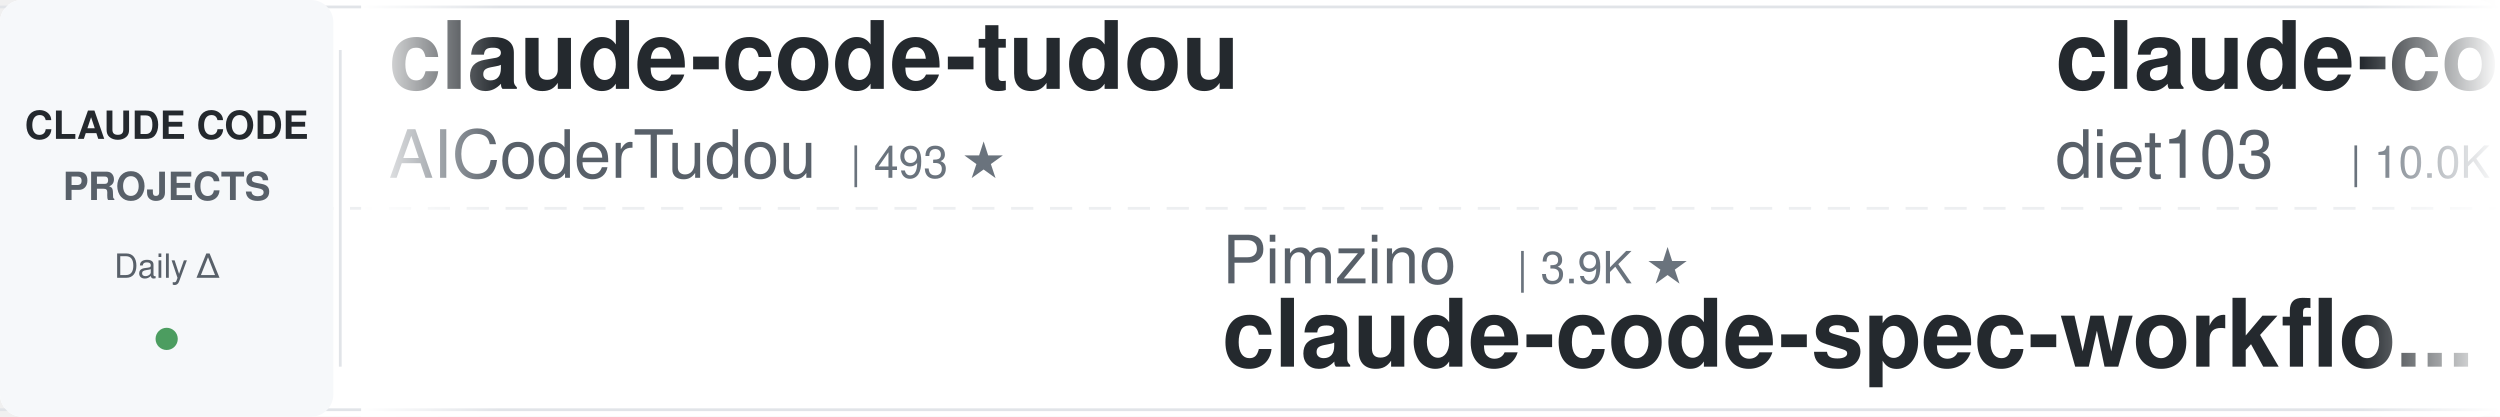
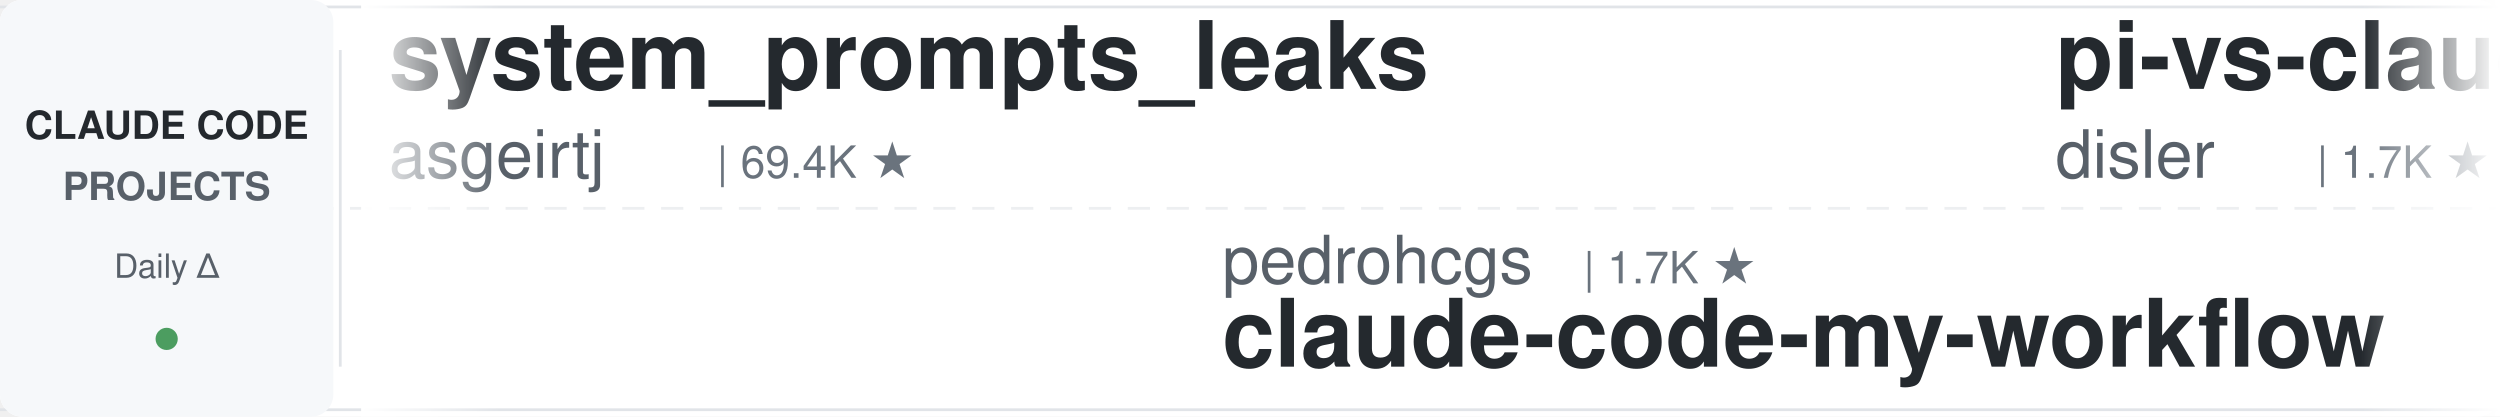
<svg xmlns="http://www.w3.org/2000/svg" width="900" height="150">
  <defs>
    <linearGradient id="leftFade" x1="0%" y1="0%" x2="100%" y2="0%">
      <stop offset="0%" style="stop-color:#ffffff;stop-opacity:1" />
      <stop offset="100%" style="stop-color:#ffffff;stop-opacity:0" />
    </linearGradient>
    <linearGradient id="rightFade" x1="0%" y1="0%" x2="100%" y2="0%">
      <stop offset="0%" style="stop-color:#ffffff;stop-opacity:0" />
      <stop offset="100%" style="stop-color:#ffffff;stop-opacity:1" />
    </linearGradient>
  </defs>
  <rect width="900" height="150" fill="#ffffff" rx="8" />
  <rect x="0" y="2" width="900" height="1" fill="#e1e4e8" />
  <rect x="0" y="147" width="900" height="1" fill="#e1e4e8" />
  <line x1="0" y1="75" x2="900" y2="75" stroke="#e1e4e8" stroke-width="1" stroke-dasharray="8 6" opacity="0.6" />
  <rect x="0" y="0" width="120" height="150" fill="#f6f8fa" rx="8" />
  <text x="60" y="50" font-family="-apple-system, BlinkMacSystemFont, 'Segoe UI', Helvetica, Arial, sans-serif" font-size="14" font-weight="600" fill="#24292e" text-anchor="middle">CLAUDE CODE</text>
  <text x="60" y="72" font-family="-apple-system, BlinkMacSystemFont, 'Segoe UI', Helvetica, Arial, sans-serif" font-size="14" font-weight="600" fill="#586069" text-anchor="middle">PROJECTS</text>
  <text x="60" y="100" font-family="-apple-system, BlinkMacSystemFont, 'Segoe UI', Helvetica, Arial, sans-serif" font-size="12" font-weight="500" fill="#586069" text-anchor="middle">Daily Δ</text>
  <circle cx="60" cy="122" r="4" fill="#22863a" opacity="0.8" />
  <rect x="122" y="18" width="1" height="114" fill="#e1e4e8" />
  <clipPath id="tickerClip">
    <rect x="130" y="0" width="770" height="150" />
  </clipPath>
  <g clip-path="url(#tickerClip)">
    <g id="tickerItems">
      <animateTransform attributeName="transform" attributeType="XML" type="translate" from="0 0" to="-3000 0" dur="54s" repeatCount="indefinite" />
      <g transform="translate(0, 0)">
-         <text x="140" y="32" font-family="-apple-system, BlinkMacSystemFont, 'Segoe UI', Helvetica, Arial, sans-serif" font-size="34" font-weight="600" fill="#24292e">claude-code-tudou</text>
-         <text x="140" y="64" font-family="-apple-system, BlinkMacSystemFont, 'Segoe UI', Helvetica, Arial, sans-serif" font-size="24" font-weight="400" fill="#586069">AICoderTudou</text>
-         <text x="306" y="64" font-family="-apple-system, BlinkMacSystemFont, 'Segoe UI', Helvetica, Arial, sans-serif" font-size="16" font-weight="500" fill="#6a737d">| 493 ★</text>
+         <text x="140" y="32" font-family="-apple-system, BlinkMacSystemFont, 'Segoe UI', Helvetica, Arial, sans-serif" font-size="34" font-weight="600" fill="#24292e">system_prompts_leaks</text>
+         <text x="140" y="64" font-family="-apple-system, BlinkMacSystemFont, 'Segoe UI', Helvetica, Arial, sans-serif" font-size="24" font-weight="400" fill="#586069">asgeirtj</text>
+         <text x="258" y="64" font-family="-apple-system, BlinkMacSystemFont, 'Segoe UI', Helvetica, Arial, sans-serif" font-size="16" font-weight="500" fill="#6a737d">| 69.4K ★</text>
      </g>
      <g transform="translate(300, 0)">
-         <text x="140" y="102" font-family="-apple-system, BlinkMacSystemFont, 'Segoe UI', Helvetica, Arial, sans-serif" font-size="24" font-weight="400" fill="#586069">Pimzino</text>
-         <text x="246" y="102" font-family="-apple-system, BlinkMacSystemFont, 'Segoe UI', Helvetica, Arial, sans-serif" font-size="16" font-weight="500" fill="#6a737d">| 3.9K ★</text>
-         <text x="140" y="132" font-family="-apple-system, BlinkMacSystemFont, 'Segoe UI', Helvetica, Arial, sans-serif" font-size="34" font-weight="600" fill="#24292e">claude-code-spec-workflo...</text>
+         <text x="140" y="102" font-family="-apple-system, BlinkMacSystemFont, 'Segoe UI', Helvetica, Arial, sans-serif" font-size="24" font-weight="400" fill="#586069">pedrohcgs</text>
+         <text x="270" y="102" font-family="-apple-system, BlinkMacSystemFont, 'Segoe UI', Helvetica, Arial, sans-serif" font-size="16" font-weight="500" fill="#6a737d">| 1.7K ★</text>
+         <text x="140" y="132" font-family="-apple-system, BlinkMacSystemFont, 'Segoe UI', Helvetica, Arial, sans-serif" font-size="34" font-weight="600" fill="#24292e">claude-code-my-workflow</text>
      </g>
      <g transform="translate(600, 0)">
-         <text x="140" y="32" font-family="-apple-system, BlinkMacSystemFont, 'Segoe UI', Helvetica, Arial, sans-serif" font-size="34" font-weight="600" fill="#24292e">claude-code-infrastructu...</text>
-         <text x="140" y="64" font-family="-apple-system, BlinkMacSystemFont, 'Segoe UI', Helvetica, Arial, sans-serif" font-size="24" font-weight="400" fill="#586069">diet103</text>
-         <text x="246" y="64" font-family="-apple-system, BlinkMacSystemFont, 'Segoe UI', Helvetica, Arial, sans-serif" font-size="16" font-weight="500" fill="#6a737d">| 10.0K ★</text>
+         <text x="140" y="32" font-family="-apple-system, BlinkMacSystemFont, 'Segoe UI', Helvetica, Arial, sans-serif" font-size="34" font-weight="600" fill="#24292e">pi-vs-claude-code</text>
+         <text x="140" y="64" font-family="-apple-system, BlinkMacSystemFont, 'Segoe UI', Helvetica, Arial, sans-serif" font-size="24" font-weight="400" fill="#586069">disler</text>
+         <text x="234" y="64" font-family="-apple-system, BlinkMacSystemFont, 'Segoe UI', Helvetica, Arial, sans-serif" font-size="16" font-weight="500" fill="#6a737d">| 1.7K ★</text>
      </g>
      <g transform="translate(900, 0)">
-         <text x="140" y="102" font-family="-apple-system, BlinkMacSystemFont, 'Segoe UI', Helvetica, Arial, sans-serif" font-size="24" font-weight="400" fill="#586069">andrew-kramer-inno</text>
-         <text x="378" y="102" font-family="-apple-system, BlinkMacSystemFont, 'Segoe UI', Helvetica, Arial, sans-serif" font-size="16" font-weight="500" fill="#6a737d">| 593 ★</text>
-         <text x="140" y="132" font-family="-apple-system, BlinkMacSystemFont, 'Segoe UI', Helvetica, Arial, sans-serif" font-size="34" font-weight="600" fill="#24292e">claude-code-source-build</text>
+         <text x="140" y="102" font-family="-apple-system, BlinkMacSystemFont, 'Segoe UI', Helvetica, Arial, sans-serif" font-size="24" font-weight="400" fill="#586069">Maciek-roboblog</text>
+         <text x="342" y="102" font-family="-apple-system, BlinkMacSystemFont, 'Segoe UI', Helvetica, Arial, sans-serif" font-size="16" font-weight="500" fill="#6a737d">| 8.7K ★</text>
+         <text x="140" y="132" font-family="-apple-system, BlinkMacSystemFont, 'Segoe UI', Helvetica, Arial, sans-serif" font-size="34" font-weight="600" fill="#24292e">Claude-Code-Usage-Monito...</text>
      </g>
      <g transform="translate(1200, 0)">
-         <text x="140" y="32" font-family="-apple-system, BlinkMacSystemFont, 'Segoe UI', Helvetica, Arial, sans-serif" font-size="34" font-weight="600" fill="#24292e">claude-code-hub</text>
-         <text x="140" y="64" font-family="-apple-system, BlinkMacSystemFont, 'Segoe UI', Helvetica, Arial, sans-serif" font-size="24" font-weight="400" fill="#586069">ding113</text>
-         <text x="246" y="64" font-family="-apple-system, BlinkMacSystemFont, 'Segoe UI', Helvetica, Arial, sans-serif" font-size="16" font-weight="500" fill="#6a737d">| 3.4K ★</text>
+         <text x="140" y="32" font-family="-apple-system, BlinkMacSystemFont, 'Segoe UI', Helvetica, Arial, sans-serif" font-size="34" font-weight="600" fill="#24292e">claude-code-action</text>
+         <text x="140" y="64" font-family="-apple-system, BlinkMacSystemFont, 'Segoe UI', Helvetica, Arial, sans-serif" font-size="24" font-weight="400" fill="#586069">anthropics</text>
+         <text x="282" y="64" font-family="-apple-system, BlinkMacSystemFont, 'Segoe UI', Helvetica, Arial, sans-serif" font-size="16" font-weight="500" fill="#6a737d">| 9.5K ★</text>
      </g>
      <g transform="translate(1500, 0)">
-         <text x="140" y="102" font-family="-apple-system, BlinkMacSystemFont, 'Segoe UI', Helvetica, Arial, sans-serif" font-size="24" font-weight="400" fill="#586069">hangsman</text>
-         <text x="258" y="102" font-family="-apple-system, BlinkMacSystemFont, 'Segoe UI', Helvetica, Arial, sans-serif" font-size="16" font-weight="500" fill="#6a737d">| 798 ★</text>
-         <text x="140" y="132" font-family="-apple-system, BlinkMacSystemFont, 'Segoe UI', Helvetica, Arial, sans-serif" font-size="34" font-weight="600" fill="#24292e">claude-code-source</text>
+         <text x="140" y="102" font-family="-apple-system, BlinkMacSystemFont, 'Segoe UI', Helvetica, Arial, sans-serif" font-size="24" font-weight="400" fill="#586069">ding113</text>
+         <text x="246" y="102" font-family="-apple-system, BlinkMacSystemFont, 'Segoe UI', Helvetica, Arial, sans-serif" font-size="16" font-weight="500" fill="#6a737d">| 3.4K ★</text>
+         <text x="140" y="132" font-family="-apple-system, BlinkMacSystemFont, 'Segoe UI', Helvetica, Arial, sans-serif" font-size="34" font-weight="600" fill="#24292e">claude-code-hub</text>
      </g>
      <g transform="translate(1800, 0)">
-         <text x="140" y="32" font-family="-apple-system, BlinkMacSystemFont, 'Segoe UI', Helvetica, Arial, sans-serif" font-size="34" font-weight="600" fill="#24292e">Auto-claude-code-researc...</text>
-         <text x="140" y="64" font-family="-apple-system, BlinkMacSystemFont, 'Segoe UI', Helvetica, Arial, sans-serif" font-size="24" font-weight="400" fill="#586069">wanshuiyin</text>
-         <text x="282" y="64" font-family="-apple-system, BlinkMacSystemFont, 'Segoe UI', Helvetica, Arial, sans-serif" font-size="16" font-weight="500" fill="#6a737d">| 17.2K ★</text>
+         <text x="140" y="32" font-family="-apple-system, BlinkMacSystemFont, 'Segoe UI', Helvetica, Arial, sans-serif" font-size="34" font-weight="600" fill="#24292e">claude-code-security-rev...</text>
+         <text x="140" y="64" font-family="-apple-system, BlinkMacSystemFont, 'Segoe UI', Helvetica, Arial, sans-serif" font-size="24" font-weight="400" fill="#586069">anthropics</text>
+         <text x="282" y="64" font-family="-apple-system, BlinkMacSystemFont, 'Segoe UI', Helvetica, Arial, sans-serif" font-size="16" font-weight="500" fill="#6a737d">| 6.3K ★</text>
      </g>
      <g transform="translate(2100, 0)">
-         <text x="140" y="102" font-family="-apple-system, BlinkMacSystemFont, 'Segoe UI', Helvetica, Arial, sans-serif" font-size="24" font-weight="400" fill="#586069">feiskyer</text>
-         <text x="258" y="102" font-family="-apple-system, BlinkMacSystemFont, 'Segoe UI', Helvetica, Arial, sans-serif" font-size="16" font-weight="500" fill="#6a737d">| 1.7K ★</text>
-         <text x="140" y="132" font-family="-apple-system, BlinkMacSystemFont, 'Segoe UI', Helvetica, Arial, sans-serif" font-size="34" font-weight="600" fill="#24292e">claude-code-settings</text>
+         <text x="140" y="102" font-family="-apple-system, BlinkMacSystemFont, 'Segoe UI', Helvetica, Arial, sans-serif" font-size="24" font-weight="400" fill="#586069">Yuyz0112</text>
+         <text x="258" y="102" font-family="-apple-system, BlinkMacSystemFont, 'Segoe UI', Helvetica, Arial, sans-serif" font-size="16" font-weight="500" fill="#6a737d">| 2.4K ★</text>
+         <text x="140" y="132" font-family="-apple-system, BlinkMacSystemFont, 'Segoe UI', Helvetica, Arial, sans-serif" font-size="34" font-weight="600" fill="#24292e">claude-code-reverse</text>
      </g>
      <g transform="translate(2400, 0)">
-         <text x="140" y="32" font-family="-apple-system, BlinkMacSystemFont, 'Segoe UI', Helvetica, Arial, sans-serif" font-size="34" font-weight="600" fill="#24292e">claude-code-skills</text>
-         <text x="140" y="64" font-family="-apple-system, BlinkMacSystemFont, 'Segoe UI', Helvetica, Arial, sans-serif" font-size="24" font-weight="400" fill="#586069">daymade</text>
-         <text x="246" y="64" font-family="-apple-system, BlinkMacSystemFont, 'Segoe UI', Helvetica, Arial, sans-serif" font-size="16" font-weight="500" fill="#6a737d">| 1.5K ★</text>
+         <text x="140" y="32" font-family="-apple-system, BlinkMacSystemFont, 'Segoe UI', Helvetica, Arial, sans-serif" font-size="34" font-weight="600" fill="#24292e">claude-code-source</text>
+         <text x="140" y="64" font-family="-apple-system, BlinkMacSystemFont, 'Segoe UI', Helvetica, Arial, sans-serif" font-size="24" font-weight="400" fill="#586069">AprilNEA</text>
+         <text x="258" y="64" font-family="-apple-system, BlinkMacSystemFont, 'Segoe UI', Helvetica, Arial, sans-serif" font-size="16" font-weight="500" fill="#6a737d">| 394 ★</text>
      </g>
      <g transform="translate(2700, 0)">
-         <text x="140" y="102" font-family="-apple-system, BlinkMacSystemFont, 'Segoe UI', Helvetica, Arial, sans-serif" font-size="24" font-weight="400" fill="#586069">Chachamaru127</text>
-         <text x="318" y="102" font-family="-apple-system, BlinkMacSystemFont, 'Segoe UI', Helvetica, Arial, sans-serif" font-size="16" font-weight="500" fill="#6a737d">| 3.2K ★</text>
-         <text x="140" y="132" font-family="-apple-system, BlinkMacSystemFont, 'Segoe UI', Helvetica, Arial, sans-serif" font-size="34" font-weight="600" fill="#24292e">claude-code-harness</text>
+         <text x="140" y="102" font-family="-apple-system, BlinkMacSystemFont, 'Segoe UI', Helvetica, Arial, sans-serif" font-size="24" font-weight="400" fill="#586069">lintsinghua</text>
+         <text x="294" y="102" font-family="-apple-system, BlinkMacSystemFont, 'Segoe UI', Helvetica, Arial, sans-serif" font-size="16" font-weight="500" fill="#6a737d">| 4.3K ★</text>
+         <text x="140" y="132" font-family="-apple-system, BlinkMacSystemFont, 'Segoe UI', Helvetica, Arial, sans-serif" font-size="34" font-weight="600" fill="#24292e">claude-code-book</text>
      </g>
      <g transform="translate(3000, 0)">
-         <text x="140" y="32" font-family="-apple-system, BlinkMacSystemFont, 'Segoe UI', Helvetica, Arial, sans-serif" font-size="34" font-weight="600" fill="#24292e">claude-code-tudou</text>
-         <text x="140" y="64" font-family="-apple-system, BlinkMacSystemFont, 'Segoe UI', Helvetica, Arial, sans-serif" font-size="24" font-weight="400" fill="#586069">AICoderTudou</text>
-         <text x="306" y="64" font-family="-apple-system, BlinkMacSystemFont, 'Segoe UI', Helvetica, Arial, sans-serif" font-size="16" font-weight="500" fill="#6a737d">| 493 ★</text>
+         <text x="140" y="32" font-family="-apple-system, BlinkMacSystemFont, 'Segoe UI', Helvetica, Arial, sans-serif" font-size="34" font-weight="600" fill="#24292e">system_prompts_leaks</text>
+         <text x="140" y="64" font-family="-apple-system, BlinkMacSystemFont, 'Segoe UI', Helvetica, Arial, sans-serif" font-size="24" font-weight="400" fill="#586069">asgeirtj</text>
+         <text x="258" y="64" font-family="-apple-system, BlinkMacSystemFont, 'Segoe UI', Helvetica, Arial, sans-serif" font-size="16" font-weight="500" fill="#6a737d">| 69.4K ★</text>
      </g>
      <g transform="translate(3300, 0)">
-         <text x="140" y="102" font-family="-apple-system, BlinkMacSystemFont, 'Segoe UI', Helvetica, Arial, sans-serif" font-size="24" font-weight="400" fill="#586069">Pimzino</text>
-         <text x="246" y="102" font-family="-apple-system, BlinkMacSystemFont, 'Segoe UI', Helvetica, Arial, sans-serif" font-size="16" font-weight="500" fill="#6a737d">| 3.9K ★</text>
-         <text x="140" y="132" font-family="-apple-system, BlinkMacSystemFont, 'Segoe UI', Helvetica, Arial, sans-serif" font-size="34" font-weight="600" fill="#24292e">claude-code-spec-workflo...</text>
+         <text x="140" y="102" font-family="-apple-system, BlinkMacSystemFont, 'Segoe UI', Helvetica, Arial, sans-serif" font-size="24" font-weight="400" fill="#586069">pedrohcgs</text>
+         <text x="270" y="102" font-family="-apple-system, BlinkMacSystemFont, 'Segoe UI', Helvetica, Arial, sans-serif" font-size="16" font-weight="500" fill="#6a737d">| 1.7K ★</text>
+         <text x="140" y="132" font-family="-apple-system, BlinkMacSystemFont, 'Segoe UI', Helvetica, Arial, sans-serif" font-size="34" font-weight="600" fill="#24292e">claude-code-my-workflow</text>
      </g>
      <g transform="translate(3600, 0)">
-         <text x="140" y="32" font-family="-apple-system, BlinkMacSystemFont, 'Segoe UI', Helvetica, Arial, sans-serif" font-size="34" font-weight="600" fill="#24292e">claude-code-infrastructu...</text>
-         <text x="140" y="64" font-family="-apple-system, BlinkMacSystemFont, 'Segoe UI', Helvetica, Arial, sans-serif" font-size="24" font-weight="400" fill="#586069">diet103</text>
-         <text x="246" y="64" font-family="-apple-system, BlinkMacSystemFont, 'Segoe UI', Helvetica, Arial, sans-serif" font-size="16" font-weight="500" fill="#6a737d">| 10.0K ★</text>
+         <text x="140" y="32" font-family="-apple-system, BlinkMacSystemFont, 'Segoe UI', Helvetica, Arial, sans-serif" font-size="34" font-weight="600" fill="#24292e">pi-vs-claude-code</text>
+         <text x="140" y="64" font-family="-apple-system, BlinkMacSystemFont, 'Segoe UI', Helvetica, Arial, sans-serif" font-size="24" font-weight="400" fill="#586069">disler</text>
+         <text x="234" y="64" font-family="-apple-system, BlinkMacSystemFont, 'Segoe UI', Helvetica, Arial, sans-serif" font-size="16" font-weight="500" fill="#6a737d">| 1.7K ★</text>
      </g>
      <g transform="translate(3900, 0)">
-         <text x="140" y="102" font-family="-apple-system, BlinkMacSystemFont, 'Segoe UI', Helvetica, Arial, sans-serif" font-size="24" font-weight="400" fill="#586069">andrew-kramer-inno</text>
-         <text x="378" y="102" font-family="-apple-system, BlinkMacSystemFont, 'Segoe UI', Helvetica, Arial, sans-serif" font-size="16" font-weight="500" fill="#6a737d">| 593 ★</text>
-         <text x="140" y="132" font-family="-apple-system, BlinkMacSystemFont, 'Segoe UI', Helvetica, Arial, sans-serif" font-size="34" font-weight="600" fill="#24292e">claude-code-source-build</text>
+         <text x="140" y="102" font-family="-apple-system, BlinkMacSystemFont, 'Segoe UI', Helvetica, Arial, sans-serif" font-size="24" font-weight="400" fill="#586069">Maciek-roboblog</text>
+         <text x="342" y="102" font-family="-apple-system, BlinkMacSystemFont, 'Segoe UI', Helvetica, Arial, sans-serif" font-size="16" font-weight="500" fill="#6a737d">| 8.7K ★</text>
+         <text x="140" y="132" font-family="-apple-system, BlinkMacSystemFont, 'Segoe UI', Helvetica, Arial, sans-serif" font-size="34" font-weight="600" fill="#24292e">Claude-Code-Usage-Monito...</text>
      </g>
    </g>
  </g>
  <rect x="130" y="0" width="50" height="150" fill="url(#leftFade)" />
  <rect x="850" y="0" width="50" height="150" fill="url(#rightFade)" />
</svg>
